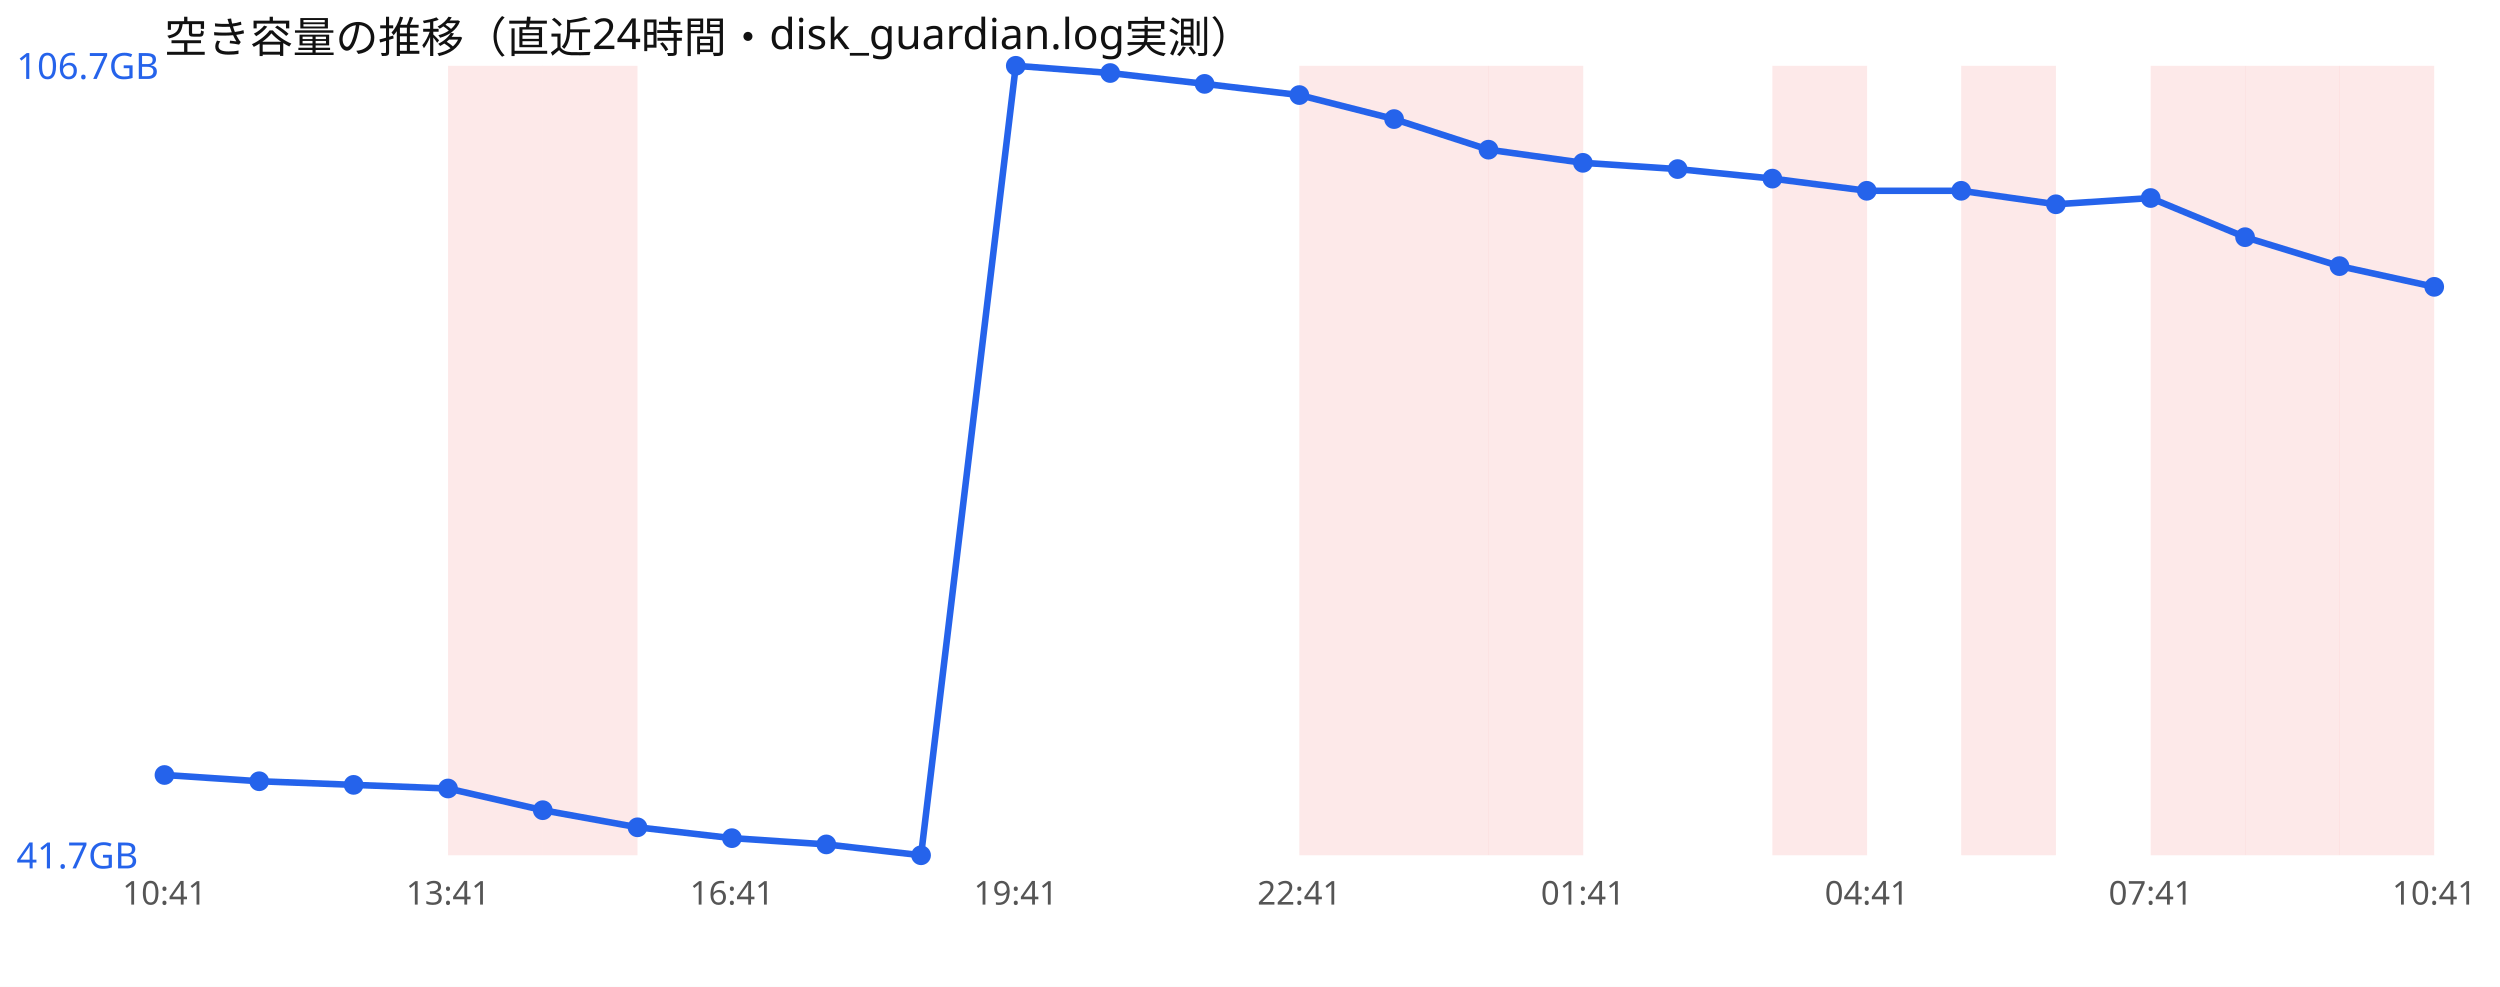
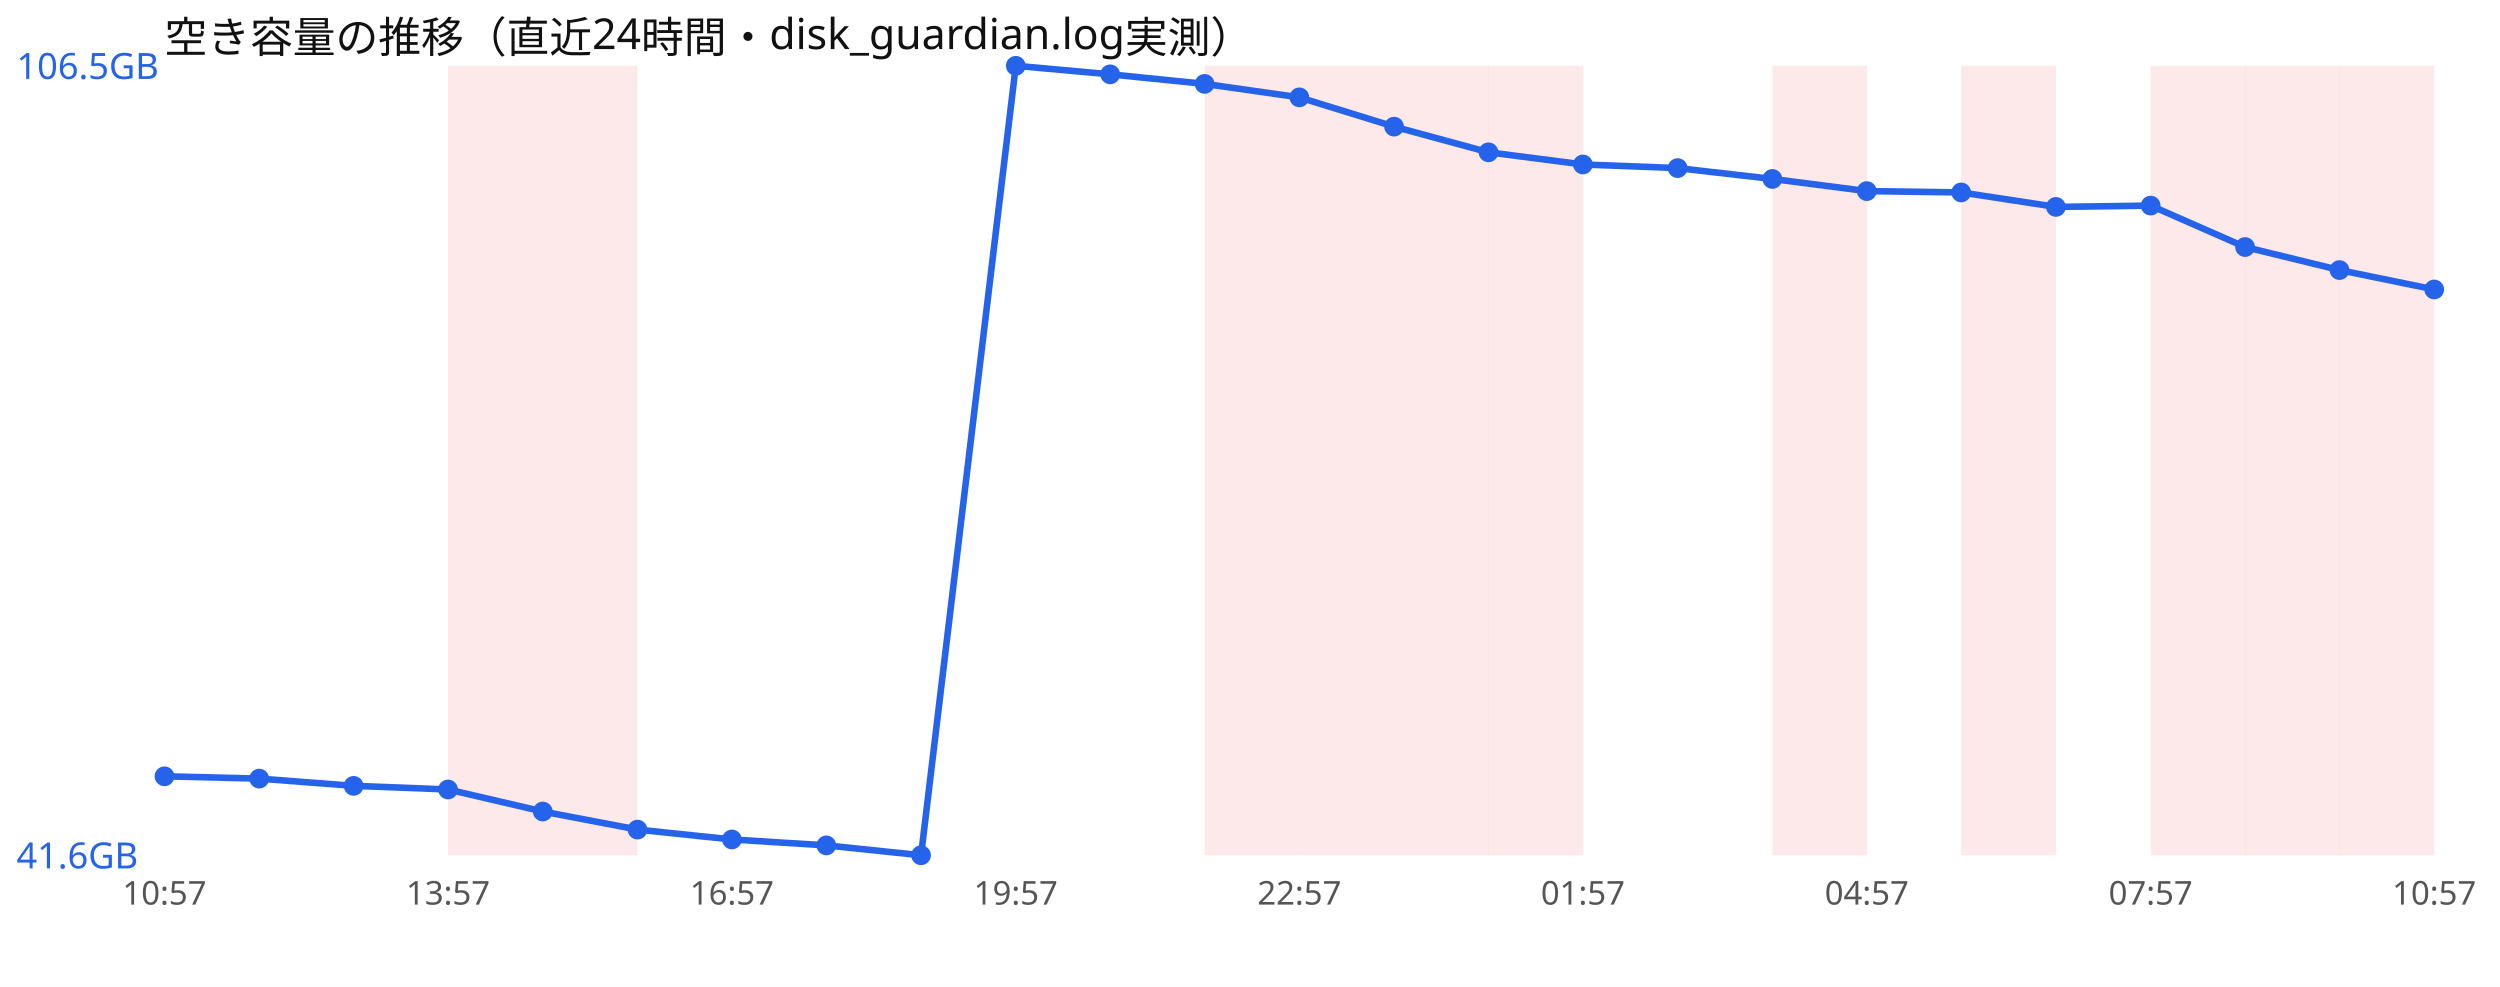
<svg xmlns="http://www.w3.org/2000/svg" width="760" height="300" viewBox="0 0 760 300" font-family="sans-serif">
  <rect width="760" height="300" fill="#ffffff" />
  <text x="50" y="16" font-size="13" fill="#111">空き容量の推移（直近24時間・disk_guardian.log実測）</text>
  <rect x="136.2" y="20" width="28.8" height="240" fill="#ef4444" opacity="0.12" />
  <rect x="165.0" y="20" width="28.8" height="240" fill="#ef4444" opacity="0.12" />
+   <rect x="366.2" y="20" width="28.8" height="240" fill="#ef4444" opacity="0.12" />
  <rect x="395.0" y="20" width="28.8" height="240" fill="#ef4444" opacity="0.12" />
  <rect x="423.8" y="20" width="28.8" height="240" fill="#ef4444" opacity="0.12" />
  <rect x="452.5" y="20" width="28.8" height="240" fill="#ef4444" opacity="0.12" />
  <rect x="538.8" y="20" width="28.8" height="240" fill="#ef4444" opacity="0.12" />
  <rect x="596.2" y="20" width="28.8" height="240" fill="#ef4444" opacity="0.12" />
  <rect x="653.8" y="20" width="28.8" height="240" fill="#ef4444" opacity="0.12" />
  <rect x="682.5" y="20" width="28.8" height="240" fill="#ef4444" opacity="0.12" />
  <rect x="711.2" y="20" width="28.8" height="240" fill="#ef4444" opacity="0.12" />
-   <polyline points="50.0,235.6 78.8,237.5 107.5,238.6 136.2,239.7 165.0,246.3 193.8,251.5 222.5,254.8 251.2,256.7 280.0,260.0 308.8,20.0 337.5,22.2 366.2,25.5 395.0,28.9 423.8,36.2 452.5,45.5 481.2,49.5 510.0,51.4 538.8,54.3 567.5,58.0 596.2,58.0 625.0,62.1 653.8,60.2 682.5,72.1 711.2,80.9 740.0,87.2" fill="none" stroke="#2563eb" stroke-width="2" />
-   <circle cx="50.0" cy="235.6" r="3" fill="#2563eb" />
-   <circle cx="78.8" cy="237.5" r="3" fill="#2563eb" />
-   <circle cx="107.5" cy="238.6" r="3" fill="#2563eb" />
-   <circle cx="136.2" cy="239.7" r="3" fill="#2563eb" />
-   <circle cx="165.0" cy="246.3" r="3" fill="#2563eb" />
-   <circle cx="193.8" cy="251.5" r="3" fill="#2563eb" />
-   <circle cx="222.5" cy="254.8" r="3" fill="#2563eb" />
-   <circle cx="251.2" cy="256.7" r="3" fill="#2563eb" />
+   <polyline points="50.0,236.0 78.8,236.7 107.5,238.9 136.2,240.0 165.0,246.7 193.8,252.2 222.5,255.2 251.2,257.0 280.0,260.0 308.8,20.0 337.5,22.6 366.2,25.5 395.0,29.6 423.8,38.5 452.5,46.3 481.2,50.0 510.0,51.1 538.8,54.4 567.5,58.1 596.2,58.5 625.0,62.9 653.8,62.5 682.5,75.1 711.2,82.1 740.0,88.0" fill="none" stroke="#2563eb" stroke-width="2" />
+   <circle cx="50.0" cy="236.0" r="3" fill="#2563eb" />
+   <circle cx="78.8" cy="236.7" r="3" fill="#2563eb" />
+   <circle cx="107.5" cy="238.9" r="3" fill="#2563eb" />
+   <circle cx="136.2" cy="240.0" r="3" fill="#2563eb" />
+   <circle cx="165.0" cy="246.7" r="3" fill="#2563eb" />
+   <circle cx="193.8" cy="252.2" r="3" fill="#2563eb" />
+   <circle cx="222.5" cy="255.2" r="3" fill="#2563eb" />
+   <circle cx="251.2" cy="257.0" r="3" fill="#2563eb" />
  <circle cx="280.0" cy="260.0" r="3" fill="#2563eb" />
  <circle cx="308.8" cy="20.0" r="3" fill="#2563eb" />
-   <circle cx="337.5" cy="22.2" r="3" fill="#2563eb" />
+   <circle cx="337.5" cy="22.6" r="3" fill="#2563eb" />
  <circle cx="366.2" cy="25.5" r="3" fill="#2563eb" />
-   <circle cx="395.0" cy="28.9" r="3" fill="#2563eb" />
-   <circle cx="423.8" cy="36.2" r="3" fill="#2563eb" />
-   <circle cx="452.5" cy="45.5" r="3" fill="#2563eb" />
-   <circle cx="481.2" cy="49.5" r="3" fill="#2563eb" />
-   <circle cx="510.0" cy="51.4" r="3" fill="#2563eb" />
-   <circle cx="538.8" cy="54.3" r="3" fill="#2563eb" />
-   <circle cx="567.5" cy="58.0" r="3" fill="#2563eb" />
-   <circle cx="596.2" cy="58.0" r="3" fill="#2563eb" />
-   <circle cx="625.0" cy="62.1" r="3" fill="#2563eb" />
-   <circle cx="653.8" cy="60.2" r="3" fill="#2563eb" />
-   <circle cx="682.5" cy="72.1" r="3" fill="#2563eb" />
-   <circle cx="711.2" cy="80.9" r="3" fill="#2563eb" />
-   <circle cx="740.0" cy="87.2" r="3" fill="#2563eb" />
-   <text x="5" y="24.0" font-size="11" fill="#2563eb">106.7GB</text>
-   <text x="5" y="264.0" font-size="11" fill="#2563eb">41.7GB</text>
-   <text x="50.0" y="275" font-size="10" fill="#555" text-anchor="middle">10:41</text>
-   <text x="136.2" y="275" font-size="10" fill="#555" text-anchor="middle">13:41</text>
-   <text x="222.5" y="275" font-size="10" fill="#555" text-anchor="middle">16:41</text>
-   <text x="308.8" y="275" font-size="10" fill="#555" text-anchor="middle">19:41</text>
-   <text x="395.0" y="275" font-size="10" fill="#555" text-anchor="middle">22:41</text>
-   <text x="481.2" y="275" font-size="10" fill="#555" text-anchor="middle">01:41</text>
-   <text x="567.5" y="275" font-size="10" fill="#555" text-anchor="middle">04:41</text>
-   <text x="653.8" y="275" font-size="10" fill="#555" text-anchor="middle">07:41</text>
-   <text x="740.0" y="275" font-size="10" fill="#555" text-anchor="middle">10:41</text>
+   <circle cx="395.0" cy="29.6" r="3" fill="#2563eb" />
+   <circle cx="423.8" cy="38.5" r="3" fill="#2563eb" />
+   <circle cx="452.5" cy="46.3" r="3" fill="#2563eb" />
+   <circle cx="481.2" cy="50.0" r="3" fill="#2563eb" />
+   <circle cx="510.0" cy="51.1" r="3" fill="#2563eb" />
+   <circle cx="538.8" cy="54.4" r="3" fill="#2563eb" />
+   <circle cx="567.5" cy="58.1" r="3" fill="#2563eb" />
+   <circle cx="596.2" cy="58.5" r="3" fill="#2563eb" />
+   <circle cx="625.0" cy="62.9" r="3" fill="#2563eb" />
+   <circle cx="653.8" cy="62.5" r="3" fill="#2563eb" />
+   <circle cx="682.5" cy="75.1" r="3" fill="#2563eb" />
+   <circle cx="711.2" cy="82.1" r="3" fill="#2563eb" />
+   <circle cx="740.0" cy="88.0" r="3" fill="#2563eb" />
+   <text x="5" y="24.0" font-size="11" fill="#2563eb">106.5GB</text>
+   <text x="5" y="264.0" font-size="11" fill="#2563eb">41.6GB</text>
+   <text x="50.0" y="275" font-size="10" fill="#555" text-anchor="middle">10:57</text>
+   <text x="136.2" y="275" font-size="10" fill="#555" text-anchor="middle">13:57</text>
+   <text x="222.5" y="275" font-size="10" fill="#555" text-anchor="middle">16:57</text>
+   <text x="308.8" y="275" font-size="10" fill="#555" text-anchor="middle">19:57</text>
+   <text x="395.0" y="275" font-size="10" fill="#555" text-anchor="middle">22:57</text>
+   <text x="481.2" y="275" font-size="10" fill="#555" text-anchor="middle">01:57</text>
+   <text x="567.5" y="275" font-size="10" fill="#555" text-anchor="middle">04:57</text>
+   <text x="653.8" y="275" font-size="10" fill="#555" text-anchor="middle">07:57</text>
+   <text x="740.0" y="275" font-size="10" fill="#555" text-anchor="middle">10:57</text>
</svg>
